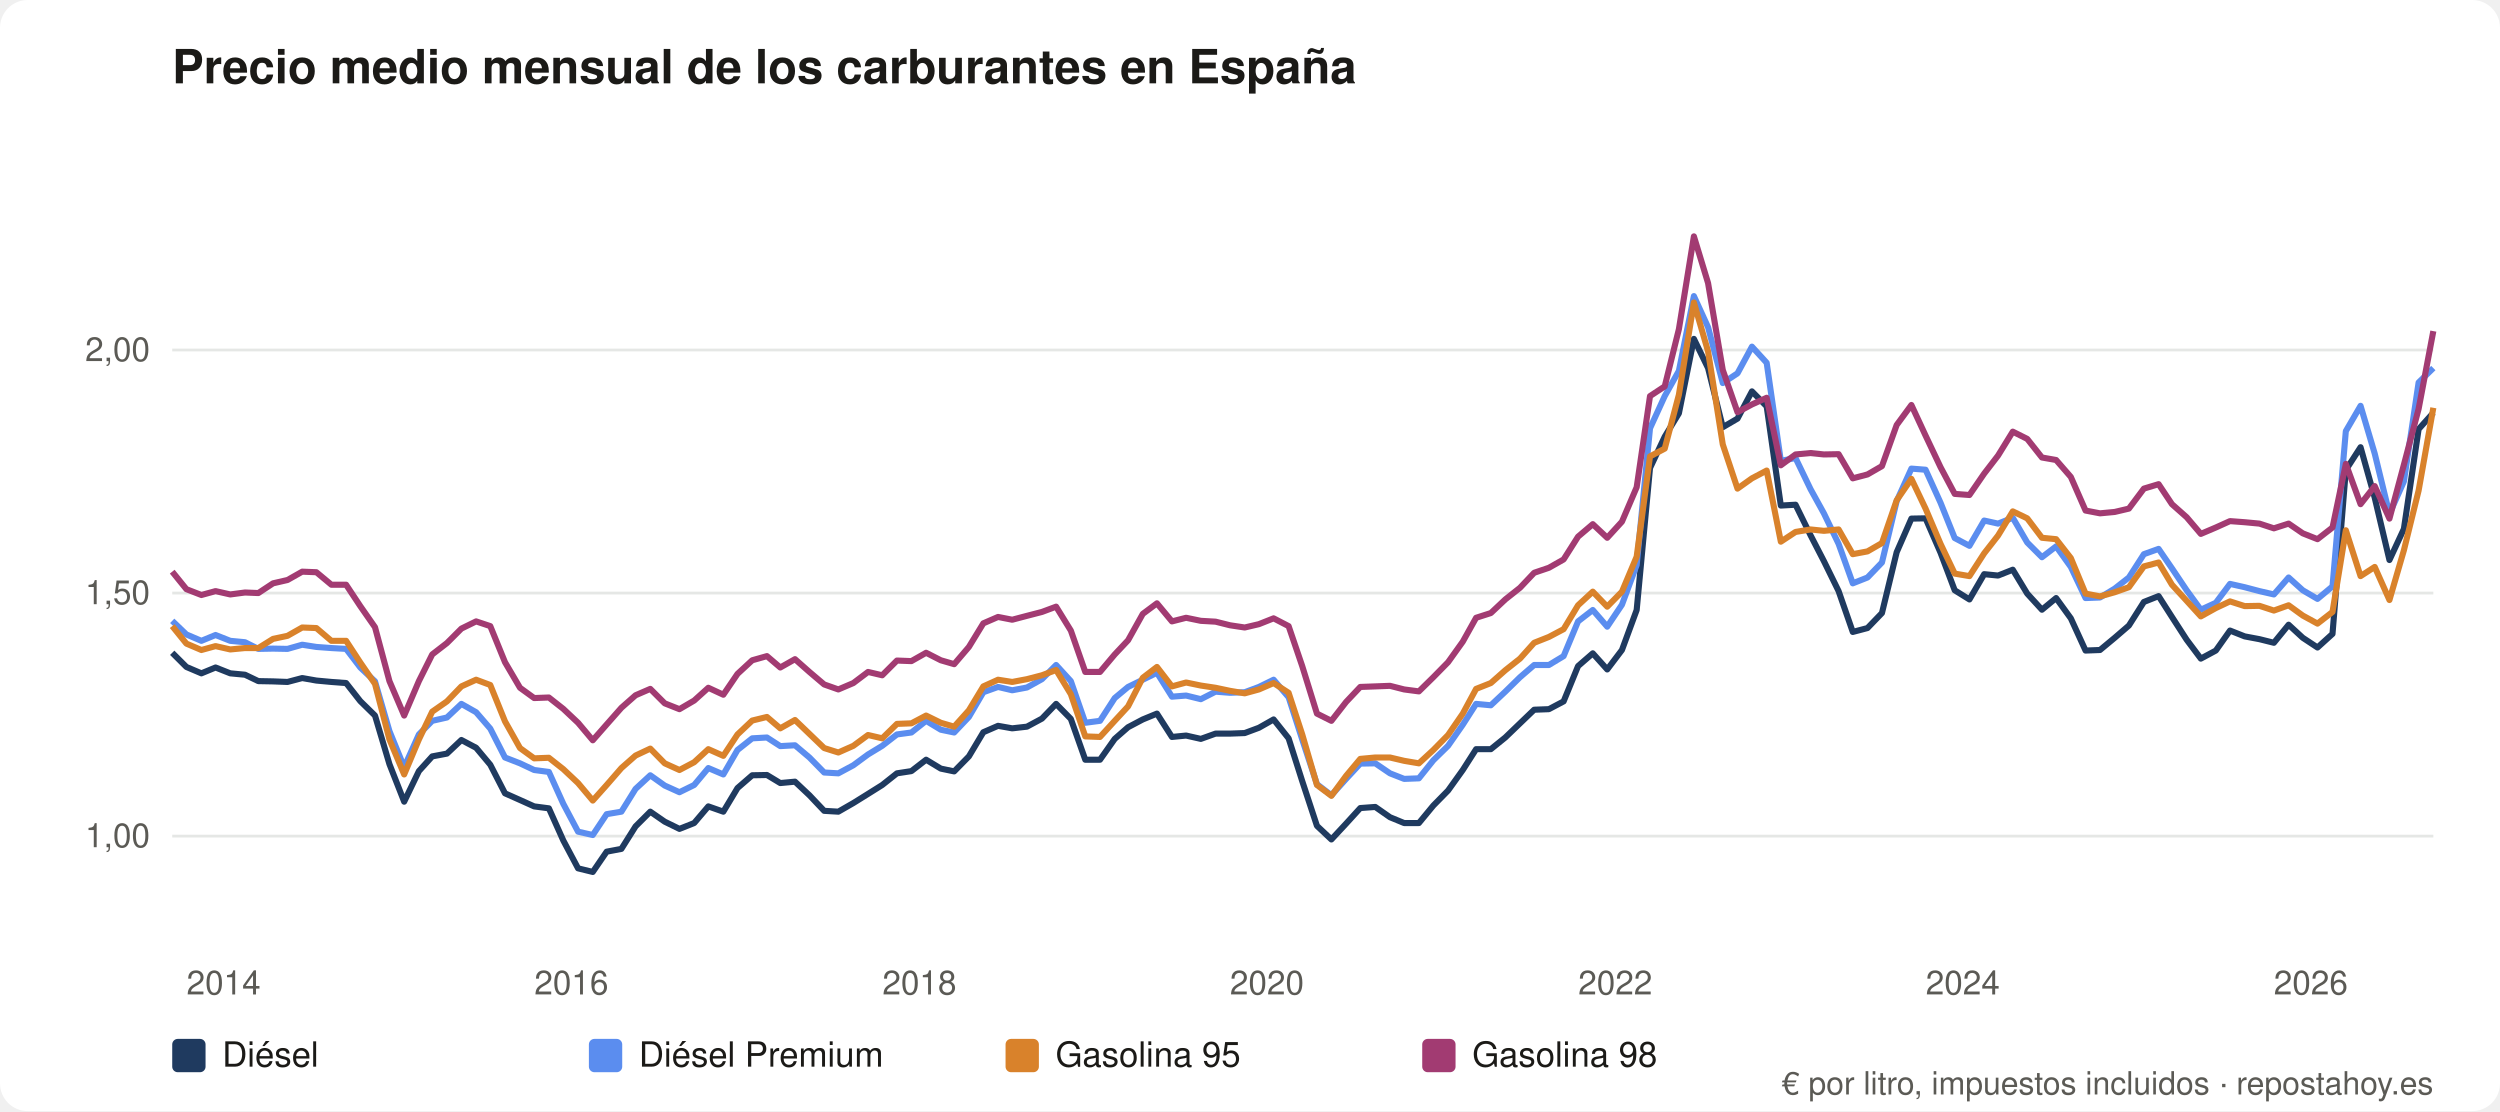
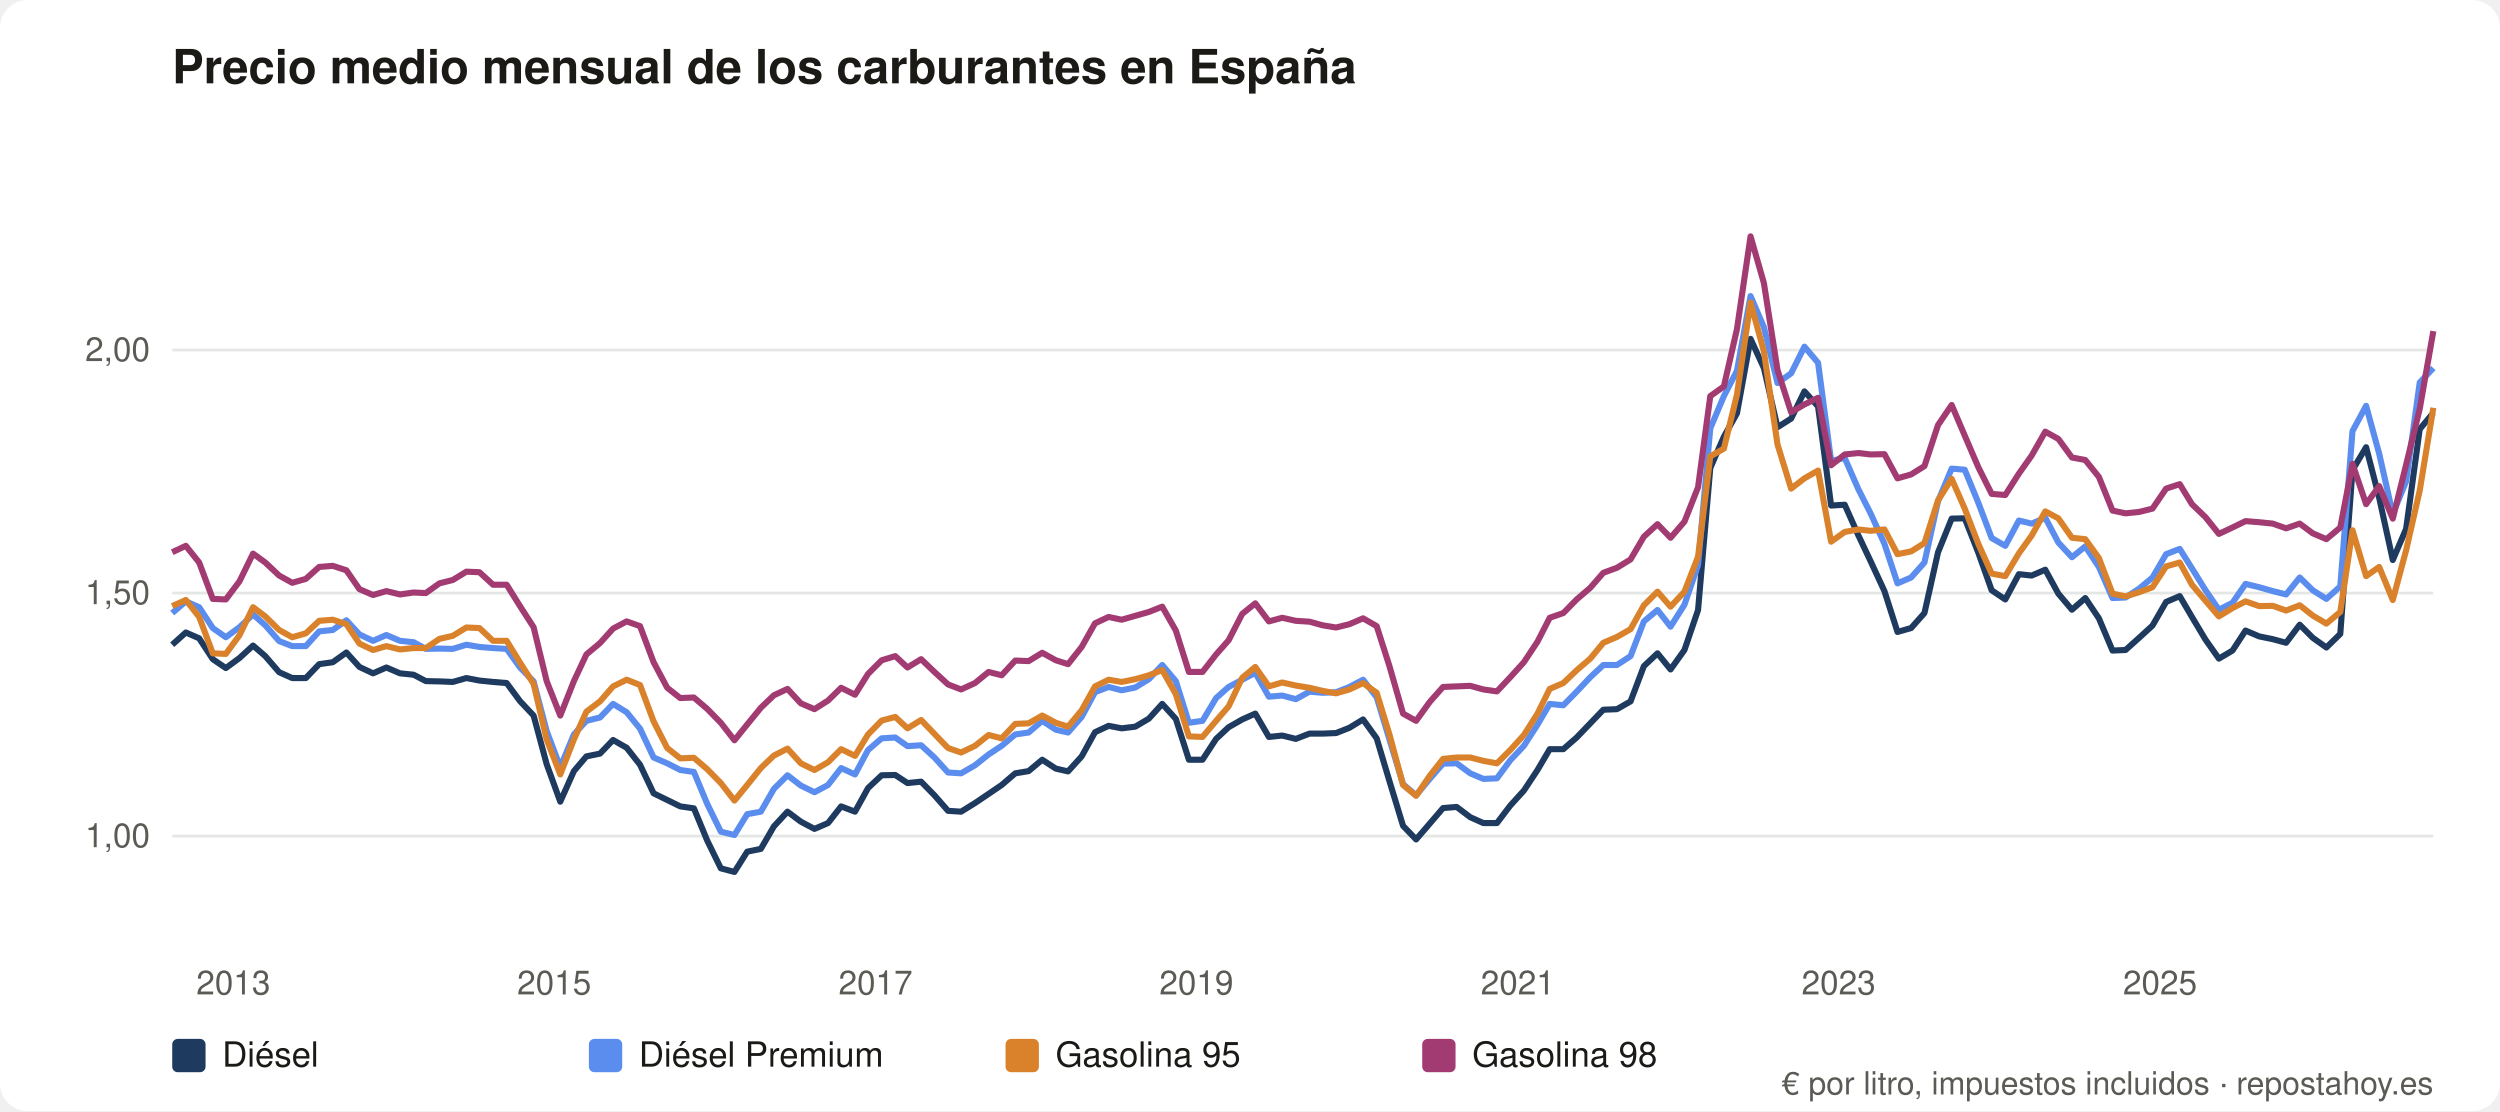
<svg xmlns="http://www.w3.org/2000/svg" viewBox="0 0 900 400" role="img" aria-label="Precio medio mensual de los carburantes en España" font-family="system-ui,Segoe UI,Helvetica,Arial,sans-serif">
  <rect width="900" height="400" rx="10" fill="#ffffff" />
  <text x="62" y="30" font-size="17" font-weight="600" fill="#1b1a17">Precio medio mensual de los carburantes en España</text>
  <line x1="62" y1="301.0" x2="876" y2="301.0" stroke="#e5e7e5" />
  <text x="54" y="305.0" font-size="12" fill="#5b5a55" text-anchor="end">1,00</text>
  <line x1="62" y1="213.5" x2="876" y2="213.5" stroke="#e5e7e5" />
  <text x="54" y="217.5" font-size="12" fill="#5b5a55" text-anchor="end">1,50</text>
  <line x1="62" y1="126.0" x2="876" y2="126.0" stroke="#e5e7e5" />
  <text x="54" y="130.0" font-size="12" fill="#5b5a55" text-anchor="end">2,00</text>
-   <text x="80.5" y="358" font-size="12" fill="#5b5a55" text-anchor="middle">2014</text>
-   <text x="205.7" y="358" font-size="12" fill="#5b5a55" text-anchor="middle">2016</text>
-   <text x="331.0" y="358" font-size="12" fill="#5b5a55" text-anchor="middle">2018</text>
-   <text x="456.1" y="358" font-size="12" fill="#5b5a55" text-anchor="middle">2020</text>
-   <text x="581.5" y="358" font-size="12" fill="#5b5a55" text-anchor="middle">2022</text>
-   <text x="706.6" y="358" font-size="12" fill="#5b5a55" text-anchor="middle">2024</text>
-   <text x="831.9" y="358" font-size="12" fill="#5b5a55" text-anchor="middle">2026</text>
-   <polyline fill="none" stroke="#1f3a5f" stroke-width="2.2" stroke-linejoin="round" points="62.0,235.0 67.1,240.1 72.5,242.4 77.6,240.3 82.9,242.4 88.2,242.9 93.0,245.2 98.3,245.3 103.5,245.5 108.8,244.1 113.9,245.0 119.3,245.5 124.6,245.9 129.7,252.4 135.0,257.6 140.2,275.1 145.5,288.6 150.8,277.6 155.6,272.3 160.9,271.3 166.1,266.4 171.4,269.2 176.5,275.3 181.8,285.6 187.2,288.0 192.3,290.3 197.6,291.0 202.8,302.6 208.1,312.6 213.4,313.9 218.4,306.6 223.7,305.6 228.8,297.5 234.1,292.2 239.3,295.8 244.6,298.4 249.9,296.3 255.0,290.3 260.4,292.2 265.5,283.7 270.8,279.1 276.1,279.0 280.9,281.9 286.2,281.4 291.4,286.3 296.7,291.9 301.8,292.2 307.2,289.1 312.5,285.8 317.6,282.6 322.9,278.4 328.1,277.6 333.4,273.5 338.7,276.7 343.5,277.7 348.8,272.3 354.0,263.6 359.3,261.3 364.4,262.2 369.7,261.6 375.1,258.7 380.2,253.4 385.5,258.8 390.7,273.5 396.0,273.5 401.3,266.0 406.1,261.8 411.4,259.0 416.5,256.9 421.9,265.3 427.0,264.8 432.3,266.0 437.6,264.1 442.8,264.1 448.1,263.9 453.2,262.0 458.5,259.0 463.9,265.8 468.8,281.2 474.1,297.3 479.3,302.2 484.6,296.5 489.7,290.9 495.1,290.5 500.4,294.2 505.5,296.3 510.8,296.3 516.0,290.0 521.3,284.6 526.6,277.2 531.4,269.7 536.7,269.7 541.9,265.5 547.2,260.4 552.3,255.5 557.6,255.3 562.9,252.5 568.1,239.8 573.4,235.2 578.6,241.0 583.9,234.0 589.2,219.6 594.0,168.5 599.3,157.2 604.4,148.8 609.8,122.0 614.9,132.5 620.2,153.8 625.5,150.7 630.7,140.9 636.0,146.3 641.1,182.0 646.4,181.7 651.8,192.7 656.6,202.0 661.9,212.8 667.0,227.5 672.3,226.1 677.5,220.7 682.8,198.8 688.1,186.7 693.2,186.6 698.6,199.0 703.7,212.5 709.0,215.8 714.3,206.7 719.3,207.2 724.6,205.1 729.8,213.7 735.1,219.5 740.2,215.3 745.5,222.6 750.8,234.2 756.0,234.0 761.3,229.6 766.4,225.2 771.8,216.7 777.1,214.6 781.9,222.1 787.2,230.3 792.3,237.1 797.7,234.2 802.8,227.0 808.1,229.1 813.4,230.1 818.6,231.4 823.9,224.9 829.0,229.6 834.3,233.1 839.7,228.2 844.5,169.2 849.8,161.0 854.9,179.2 860.2,201.6 865.4,190.4 870.7,154.5 876.0,148.6" />
+   <text x="84.0" y="358" font-size="12" fill="#5b5a55" text-anchor="middle">2013</text>
+   <text x="199.5" y="358" font-size="12" fill="#5b5a55" text-anchor="middle">2015</text>
+   <text x="315.2" y="358" font-size="12" fill="#5b5a55" text-anchor="middle">2017</text>
+   <text x="430.7" y="358" font-size="12" fill="#5b5a55" text-anchor="middle">2019</text>
+   <text x="546.4" y="358" font-size="12" fill="#5b5a55" text-anchor="middle">2021</text>
+   <text x="661.9" y="358" font-size="12" fill="#5b5a55" text-anchor="middle">2023</text>
+   <text x="777.6" y="358" font-size="12" fill="#5b5a55" text-anchor="middle">2025</text>
+   <polyline fill="none" stroke="#1f3a5f" stroke-width="2.2" stroke-linejoin="round" points="62.0,232.1 66.9,227.7 71.7,229.8 76.6,237.3 81.3,240.5 86.2,236.9 91.1,232.4 95.5,236.2 100.5,242.0 105.2,244.1 110.1,244.1 114.9,239.1 119.8,238.4 124.7,234.9 129.4,240.1 134.3,242.4 139.1,240.3 144.0,242.4 148.9,242.9 153.3,245.2 158.2,245.3 163.0,245.5 167.9,244.1 172.6,245.0 177.5,245.5 182.4,245.9 187.2,252.4 192.1,257.6 196.8,275.1 201.7,288.6 206.6,277.6 211.1,272.3 216.0,271.3 220.7,266.4 225.6,269.2 230.4,275.3 235.3,285.6 240.2,288.0 244.9,290.3 249.8,291.0 254.6,302.6 259.5,312.6 264.4,313.9 269.0,306.6 273.9,305.6 278.6,297.5 283.5,292.2 288.3,295.8 293.2,298.4 298.1,296.3 302.8,290.3 307.8,292.2 312.5,283.7 317.4,279.1 322.3,279.0 326.7,281.9 331.6,281.4 336.4,286.3 341.3,291.9 346.0,292.2 351.0,289.1 355.9,285.8 360.6,282.6 365.5,278.4 370.3,277.6 375.2,273.5 380.1,276.7 384.5,277.7 389.4,272.3 394.2,263.6 399.1,261.3 403.8,262.2 408.7,261.6 413.6,258.7 418.4,253.4 423.3,258.8 428.0,273.5 432.9,273.5 437.8,266.0 442.3,261.8 447.2,259.0 451.9,256.9 456.8,265.3 461.6,264.8 466.5,266.0 471.4,264.1 476.1,264.1 481.0,263.9 485.8,262.0 490.7,259.0 495.6,265.8 500.2,281.2 505.1,297.3 509.8,302.2 514.7,296.5 519.5,290.9 524.4,290.5 529.3,294.2 534.0,296.3 538.9,296.3 543.7,290.0 548.6,284.6 553.5,277.2 557.9,269.7 562.8,269.7 567.6,265.5 572.5,260.4 577.2,255.5 582.1,255.3 587.0,252.5 591.8,239.8 596.7,235.2 601.4,241.0 606.4,234.0 611.3,219.6 615.7,168.5 620.6,157.2 625.3,148.8 630.2,122.0 635.0,132.5 639.9,153.8 644.8,150.7 649.6,140.9 654.5,146.3 659.2,182.0 664.1,181.7 669.0,192.7 673.4,202.0 678.4,212.8 683.1,227.5 688.0,226.1 692.8,220.7 697.7,198.8 702.6,186.7 707.3,186.6 712.2,199.0 717.0,212.5 721.9,215.8 726.8,206.7 731.4,207.2 736.3,205.1 741.0,213.7 745.9,219.5 750.7,215.3 755.6,222.6 760.5,234.2 765.2,234.0 770.1,229.6 774.9,225.2 779.8,216.7 784.7,214.6 789.1,222.1 794.0,230.3 798.8,237.1 803.7,234.2 808.4,227.0 813.3,229.1 818.2,230.1 823.0,231.4 827.9,224.9 832.6,229.6 837.5,233.1 842.5,228.2 846.9,169.2 851.8,161.0 856.5,179.2 861.4,201.6 866.2,190.4 871.1,154.5 876.0,148.6" />
  <rect x="62" y="374" width="12" height="12" rx="2" fill="#1f3a5f" />
  <text x="80" y="384" font-size="12.5" fill="#1b1a17">Diésel</text>
-   <polyline fill="none" stroke="#5b8def" stroke-width="2.2" stroke-linejoin="round" points="62.0,223.5 67.1,228.4 72.5,230.7 77.6,228.6 82.9,230.7 88.2,231.2 93.0,233.6 98.3,233.5 103.5,233.6 108.8,232.1 113.9,232.9 119.3,233.3 124.6,233.6 129.7,240.3 135.0,245.3 140.2,263.2 145.5,276.2 150.8,264.4 155.6,259.5 160.9,258.3 166.1,253.4 171.4,256.4 176.5,262.3 181.8,272.7 187.2,274.8 192.3,277.2 197.6,277.9 202.8,289.4 208.1,299.4 213.4,300.6 218.4,293.1 223.7,292.2 228.8,284.0 234.1,279.1 239.3,282.8 244.6,285.2 249.9,282.6 255.0,276.5 260.4,278.8 265.5,270.0 270.8,265.8 276.1,265.5 280.9,268.6 286.2,268.3 291.4,272.7 296.7,278.1 301.8,278.4 307.2,275.5 312.5,271.6 317.6,268.5 322.9,264.4 328.1,263.7 333.4,259.5 338.7,262.7 343.5,263.7 348.8,258.1 354.0,249.2 359.3,247.3 364.4,248.5 369.7,247.5 375.1,244.5 380.2,239.4 385.5,245.2 390.7,260.2 396.0,259.5 401.3,251.3 406.1,247.3 411.4,244.7 416.5,242.2 421.9,250.8 427.0,250.4 432.3,251.7 437.6,249.0 442.8,249.4 448.1,249.2 453.2,247.3 458.5,244.7 463.9,251.0 468.8,266.2 474.1,282.3 479.3,286.3 484.6,280.4 489.7,274.9 495.1,274.8 500.4,278.4 505.5,280.4 510.8,280.2 516.0,273.7 521.3,268.5 526.6,260.9 531.4,253.4 536.7,253.9 541.9,249.0 547.2,243.8 552.3,239.4 557.6,239.4 562.9,236.2 568.1,223.7 573.4,219.6 578.6,225.6 583.9,217.7 589.2,203.4 594.0,154.2 599.3,142.6 604.4,133.5 609.8,106.6 614.9,117.8 620.2,137.9 625.5,134.4 630.7,124.8 636.0,130.6 641.1,165.9 646.4,164.9 651.8,176.1 656.6,184.8 661.9,195.8 667.0,210.0 672.3,207.9 677.5,202.5 682.8,180.4 688.1,168.7 693.2,169.1 698.6,181.0 703.7,193.7 709.0,196.5 714.3,187.4 719.3,188.5 724.6,186.4 729.8,195.3 735.1,200.6 740.2,196.7 745.5,204.1 750.8,215.3 756.0,215.1 761.3,211.9 766.4,207.9 771.8,199.5 777.1,197.6 781.9,204.6 787.2,212.5 792.3,219.5 797.7,217.0 802.8,210.2 808.1,211.4 813.4,212.8 818.6,214.0 823.9,207.9 829.0,212.5 834.3,215.6 839.7,211.1 844.5,155.2 849.8,146.1 854.9,163.3 860.2,185.0 865.4,173.3 870.7,137.7 876.0,132.5" />
+   <polyline fill="none" stroke="#5b8def" stroke-width="2.2" stroke-linejoin="round" points="62.0,220.7 66.9,216.5 71.7,218.6 76.6,226.1 81.3,229.4 86.2,225.8 91.1,221.2 95.5,225.1 100.5,230.8 105.2,232.6 110.1,232.6 114.9,227.3 119.8,226.8 124.7,223.3 129.4,228.4 134.3,230.7 139.1,228.6 144.0,230.7 148.9,231.2 153.3,233.6 158.2,233.5 163.0,233.6 167.9,232.1 172.6,232.9 177.5,233.3 182.4,233.6 187.2,240.3 192.1,245.3 196.8,263.2 201.7,276.2 206.6,264.4 211.1,259.5 216.0,258.3 220.7,253.4 225.6,256.4 230.4,262.3 235.3,272.7 240.2,274.8 244.9,277.2 249.8,277.9 254.6,289.4 259.5,299.4 264.4,300.6 269.0,293.1 273.9,292.2 278.6,284.0 283.5,279.1 288.3,282.8 293.2,285.2 298.1,282.6 302.8,276.5 307.8,278.8 312.5,270.0 317.4,265.8 322.3,265.5 326.7,268.6 331.6,268.3 336.4,272.7 341.3,278.1 346.0,278.4 351.0,275.5 355.9,271.6 360.6,268.5 365.5,264.4 370.3,263.7 375.2,259.5 380.1,262.7 384.5,263.7 389.4,258.1 394.2,249.2 399.1,247.3 403.8,248.5 408.7,247.5 413.6,244.5 418.4,239.4 423.3,245.2 428.0,260.2 432.9,259.5 437.8,251.3 442.3,247.3 447.2,244.7 451.9,242.2 456.8,250.8 461.6,250.4 466.5,251.7 471.4,249.0 476.1,249.4 481.0,249.2 485.8,247.3 490.7,244.7 495.6,251.0 500.2,266.2 505.1,282.3 509.8,286.3 514.7,280.4 519.5,274.9 524.4,274.8 529.3,278.4 534.0,280.4 538.9,280.2 543.7,273.7 548.6,268.5 553.5,260.9 557.9,253.4 562.8,253.9 567.6,249.0 572.5,243.8 577.2,239.4 582.1,239.4 587.0,236.2 591.8,223.7 596.7,219.6 601.4,225.6 606.4,217.7 611.3,203.4 615.7,154.2 620.6,142.6 625.3,133.5 630.2,106.6 635.0,117.8 639.9,137.9 644.8,134.4 649.6,124.8 654.5,130.6 659.2,165.9 664.1,164.9 669.0,176.1 673.4,184.8 678.4,195.8 683.1,210.0 688.0,207.9 692.8,202.5 697.7,180.4 702.6,168.7 707.3,169.1 712.2,181.0 717.0,193.7 721.9,196.5 726.8,187.4 731.4,188.5 736.3,186.4 741.0,195.3 745.9,200.6 750.7,196.7 755.6,204.1 760.5,215.3 765.2,215.1 770.1,211.9 774.9,207.9 779.8,199.5 784.7,197.6 789.1,204.6 794.0,212.5 798.8,219.5 803.7,217.0 808.4,210.2 813.3,211.4 818.2,212.8 823.0,214.0 827.9,207.9 832.6,212.5 837.5,215.6 842.5,211.1 846.9,155.2 851.8,146.1 856.5,163.3 861.4,185.0 866.2,173.3 871.1,137.7 876.0,132.5" />
  <rect x="212" y="374" width="12" height="12" rx="2" fill="#5b8def" />
  <text x="230" y="384" font-size="12.5" fill="#1b1a17">Diésel Premium</text>
-   <polyline fill="none" stroke="#d9822b" stroke-width="2.2" stroke-linejoin="round" points="62.0,225.4 67.1,231.7 72.5,234.0 77.6,232.6 82.9,233.8 88.2,233.3 93.0,233.3 98.3,230.0 103.5,228.9 108.8,225.9 113.9,226.1 119.3,230.7 124.6,230.7 129.7,238.5 135.0,246.2 140.2,266.2 145.5,278.8 150.8,266.2 155.6,256.2 160.9,252.5 166.1,247.1 171.4,244.7 176.5,246.6 181.8,259.7 187.2,269.3 192.3,273.0 197.6,272.8 202.8,276.9 208.1,281.9 213.4,288.2 218.4,282.6 223.7,276.5 228.8,272.0 234.1,269.5 239.3,274.8 244.6,277.2 249.9,274.4 255.0,269.7 260.4,272.1 265.5,264.4 270.8,259.4 276.1,258.1 280.9,262.2 286.2,259.2 291.4,264.2 296.7,269.3 301.8,270.9 307.2,268.5 312.5,264.6 317.6,265.8 322.9,260.6 328.1,260.4 333.4,257.6 338.7,260.2 343.5,261.6 348.8,255.7 354.0,247.1 359.3,244.7 364.4,245.5 369.7,244.5 375.1,243.1 380.2,241.2 385.5,249.9 390.7,265.1 396.0,265.3 401.3,259.5 406.1,254.3 411.4,244.0 416.5,240.1 421.9,247.1 427.0,245.7 432.3,246.8 437.6,247.6 442.8,248.7 448.1,249.6 453.2,248.2 458.5,245.9 463.9,249.4 468.8,264.4 474.1,282.6 479.3,286.5 484.6,279.3 489.7,273.2 495.1,272.7 500.4,272.7 505.5,273.9 510.8,274.8 516.0,270.0 521.3,264.6 526.6,256.9 531.4,248.0 536.7,245.9 541.9,241.3 547.2,237.1 552.3,231.4 557.6,229.3 562.9,226.5 568.1,217.9 573.4,213.0 578.6,218.4 583.9,213.0 589.2,200.4 594.0,164.3 599.3,161.5 604.4,142.1 609.8,108.9 614.9,126.5 620.2,160.0 625.5,175.9 630.7,172.2 636.0,169.4 641.1,195.0 646.4,191.5 651.8,190.6 656.6,191.1 661.9,190.6 667.0,199.5 672.3,198.5 677.5,195.5 682.8,180.1 688.1,172.4 693.2,183.1 698.6,195.8 703.7,206.5 709.0,207.4 714.3,199.2 719.3,192.8 724.6,184.1 729.8,186.6 735.1,193.6 740.2,194.1 745.5,200.9 750.8,213.7 756.0,214.7 761.3,213.2 766.4,211.4 771.8,203.9 777.1,202.5 781.9,210.5 787.2,216.3 792.3,221.9 797.7,218.9 802.8,216.5 808.1,218.2 813.4,218.1 818.6,219.8 823.9,217.9 829.0,221.6 834.3,224.5 839.7,220.3 844.5,190.9 849.8,207.4 854.9,204.1 860.2,216.0 865.4,198.1 870.7,176.6 876.0,146.8" />
+   <polyline fill="none" stroke="#d9822b" stroke-width="2.2" stroke-linejoin="round" points="62.0,218.2 66.9,216.0 71.7,222.1 76.6,235.2 81.3,235.4 86.2,228.7 91.1,218.6 95.5,221.9 100.5,226.8 105.2,229.4 110.1,228.0 114.9,223.5 119.8,223.1 124.7,224.7 129.4,231.7 134.3,234.0 139.1,232.6 144.0,233.8 148.9,233.3 153.3,233.3 158.2,230.0 163.0,228.9 167.9,225.9 172.6,226.1 177.5,230.7 182.4,230.7 187.2,238.5 192.1,246.2 196.8,266.2 201.7,278.8 206.6,266.2 211.1,256.2 216.0,252.5 220.7,247.1 225.6,244.7 230.4,246.6 235.3,259.7 240.2,269.3 244.9,273.0 249.8,272.8 254.6,276.9 259.5,281.9 264.4,288.2 269.0,282.6 273.9,276.5 278.6,272.0 283.5,269.5 288.3,274.8 293.2,277.2 298.1,274.4 302.8,269.7 307.8,272.1 312.5,264.4 317.4,259.4 322.3,258.1 326.7,262.2 331.6,259.2 336.4,264.2 341.3,269.3 346.0,270.9 351.0,268.5 355.9,264.6 360.6,265.8 365.5,260.6 370.3,260.4 375.2,257.6 380.1,260.2 384.5,261.6 389.4,255.7 394.2,247.1 399.1,244.7 403.8,245.5 408.7,244.5 413.6,243.1 418.4,241.2 423.3,249.9 428.0,265.1 432.9,265.3 437.8,259.5 442.3,254.3 447.2,244.0 451.9,240.1 456.8,247.1 461.6,245.7 466.5,246.8 471.4,247.6 476.1,248.7 481.0,249.6 485.8,248.2 490.7,245.9 495.6,249.4 500.2,264.4 505.1,282.6 509.8,286.5 514.7,279.3 519.5,273.2 524.4,272.7 529.3,272.7 534.0,273.9 538.9,274.8 543.7,270.0 548.6,264.6 553.5,256.9 557.9,248.0 562.8,245.9 567.6,241.3 572.5,237.1 577.2,231.4 582.1,229.3 587.0,226.5 591.8,217.9 596.7,213.0 601.4,218.4 606.4,213.0 611.3,200.4 615.7,164.3 620.6,161.5 625.3,142.1 630.2,108.9 635.0,126.5 639.9,160.0 644.8,175.9 649.6,172.2 654.5,169.4 659.2,195.0 664.1,191.5 669.0,190.6 673.4,191.1 678.4,190.6 683.1,199.5 688.0,198.5 692.8,195.5 697.7,180.1 702.6,172.4 707.3,183.1 712.2,195.8 717.0,206.5 721.9,207.4 726.8,199.2 731.4,192.8 736.3,184.1 741.0,186.6 745.9,193.6 750.7,194.1 755.6,200.9 760.5,213.7 765.2,214.7 770.1,213.2 774.9,211.4 779.8,203.9 784.7,202.5 789.1,210.5 794.0,216.3 798.8,221.9 803.7,218.9 808.4,216.5 813.3,218.2 818.2,218.1 823.0,219.8 827.9,217.9 832.6,221.6 837.5,224.5 842.5,220.3 846.9,190.9 851.8,207.4 856.5,204.1 861.4,216.0 866.2,198.1 871.1,176.6 876.0,146.8" />
  <rect x="362" y="374" width="12" height="12" rx="2" fill="#d9822b" />
  <text x="380" y="384" font-size="12.5" fill="#1b1a17">Gasolina 95</text>
-   <polyline fill="none" stroke="#a23b72" stroke-width="2.2" stroke-linejoin="round" points="62.0,205.8 67.1,212.1 72.5,214.2 77.6,212.8 82.9,214.0 88.2,213.3 93.0,213.5 98.3,210.0 103.5,208.8 108.8,205.8 113.9,206.0 119.3,210.5 124.6,210.5 129.7,218.2 135.0,225.8 140.2,245.2 145.5,257.6 150.8,245.2 155.6,235.6 160.9,231.5 166.1,226.3 171.4,223.7 176.5,225.4 181.8,238.4 187.2,247.6 192.3,251.3 197.6,251.1 202.8,255.2 208.1,260.2 213.4,266.5 218.4,260.8 223.7,254.8 228.8,250.3 234.1,248.0 239.3,253.2 244.6,255.3 249.9,252.2 255.0,247.6 260.4,250.1 265.5,242.6 270.8,237.7 276.1,236.2 280.9,240.3 286.2,237.3 291.4,241.9 296.7,246.4 301.8,248.2 307.2,245.9 312.5,241.9 317.6,243.1 322.9,237.8 328.1,238.0 333.4,235.0 338.7,237.7 343.5,239.1 348.8,232.9 354.0,224.4 359.3,222.1 364.4,223.1 369.7,221.7 375.1,220.3 380.2,218.4 385.5,227.0 390.7,241.9 396.0,241.9 401.3,235.6 406.1,230.5 411.4,221.0 416.5,217.2 421.9,223.7 427.0,222.4 432.3,223.5 437.6,223.8 442.8,225.1 448.1,225.9 453.2,224.7 458.5,222.6 463.9,225.4 468.8,239.8 474.1,256.9 479.3,259.5 484.6,252.7 489.7,247.3 495.1,247.1 500.4,246.9 505.5,248.2 510.8,248.9 516.0,243.8 521.3,238.4 526.6,231.0 531.4,222.4 536.7,220.7 541.9,215.8 547.2,211.6 552.3,206.2 557.6,204.4 562.9,201.4 568.1,193.2 573.4,188.7 578.6,193.6 583.9,187.8 589.2,175.4 594.0,142.6 599.3,139.1 604.4,118.5 609.8,85.1 614.9,101.9 620.2,133.2 625.5,148.4 630.7,145.6 636.0,143.2 641.1,167.5 646.4,163.6 651.8,163.1 656.6,163.6 661.9,163.5 667.0,172.2 672.3,170.8 677.5,167.8 682.8,153.0 688.1,145.8 693.2,156.8 698.6,168.2 703.7,177.8 709.0,178.2 714.3,170.5 719.3,164.0 724.6,155.4 729.8,158.0 735.1,164.7 740.2,165.6 745.5,171.7 750.8,183.8 756.0,184.8 761.3,184.3 766.4,183.1 771.8,175.9 777.1,174.3 781.9,181.5 787.2,186.2 792.3,192.2 797.7,189.9 802.8,187.6 808.1,188.0 813.4,188.5 818.6,190.2 823.9,188.5 829.0,192.0 834.3,194.1 839.7,189.9 844.5,167.0 849.8,181.5 854.9,175.0 860.2,186.7 865.4,167.3 870.7,147.2 876.0,119.2" />
+   <polyline fill="none" stroke="#a23b72" stroke-width="2.2" stroke-linejoin="round" points="62.0,198.8 66.9,196.5 71.7,202.5 76.6,215.6 81.3,215.8 86.2,209.3 91.1,199.3 95.5,202.5 100.5,207.2 105.2,209.8 110.1,208.4 114.9,204.1 119.8,203.7 124.7,205.3 129.4,212.1 134.3,214.2 139.1,212.8 144.0,214.0 148.9,213.3 153.3,213.5 158.2,210.0 163.0,208.8 167.9,205.8 172.6,206.0 177.5,210.5 182.4,210.5 187.2,218.2 192.1,225.8 196.8,245.2 201.7,257.6 206.6,245.2 211.1,235.6 216.0,231.5 220.7,226.3 225.6,223.7 230.4,225.4 235.3,238.4 240.2,247.6 244.9,251.3 249.8,251.1 254.6,255.2 259.5,260.2 264.4,266.5 269.0,260.8 273.9,254.8 278.6,250.3 283.5,248.0 288.3,253.2 293.2,255.3 298.1,252.2 302.8,247.6 307.8,250.1 312.5,242.6 317.4,237.7 322.3,236.2 326.7,240.3 331.6,237.3 336.4,241.9 341.3,246.4 346.0,248.2 351.0,245.9 355.9,241.9 360.6,243.1 365.5,237.8 370.3,238.0 375.2,235.0 380.1,237.7 384.5,239.1 389.4,232.9 394.2,224.4 399.1,222.1 403.8,223.1 408.7,221.7 413.6,220.3 418.4,218.4 423.3,227.0 428.0,241.9 432.9,241.9 437.8,235.6 442.3,230.5 447.2,221.0 451.9,217.2 456.8,223.7 461.6,222.4 466.5,223.5 471.4,223.8 476.1,225.1 481.0,225.9 485.8,224.7 490.7,222.6 495.6,225.4 500.2,239.8 505.1,256.9 509.8,259.5 514.7,252.7 519.5,247.3 524.4,247.1 529.3,246.9 534.0,248.2 538.9,248.9 543.7,243.8 548.6,238.4 553.5,231.0 557.9,222.4 562.8,220.7 567.6,215.8 572.5,211.6 577.2,206.2 582.1,204.4 587.0,201.4 591.8,193.2 596.7,188.7 601.4,193.6 606.4,187.8 611.3,175.4 615.7,142.6 620.6,139.1 625.3,118.5 630.2,85.1 635.0,101.9 639.9,133.2 644.8,148.4 649.6,145.6 654.5,143.2 659.2,167.5 664.1,163.6 669.0,163.1 673.4,163.6 678.4,163.5 683.1,172.2 688.0,170.8 692.8,167.8 697.7,153.0 702.6,145.8 707.3,156.8 712.2,168.2 717.0,177.8 721.9,178.2 726.8,170.5 731.4,164.0 736.3,155.4 741.0,158.0 745.9,164.7 750.7,165.6 755.6,171.7 760.5,183.8 765.2,184.8 770.1,184.3 774.9,183.1 779.8,175.9 784.7,174.3 789.1,181.5 794.0,186.2 798.8,192.2 803.7,189.9 808.4,187.6 813.3,188.0 818.2,188.5 823.0,190.2 827.9,188.5 832.6,192.0 837.5,194.1 842.5,189.9 846.9,167.0 851.8,181.5 856.5,175.0 861.4,186.7 866.2,167.3 871.1,147.2 876.0,119.2" />
  <rect x="512" y="374" width="12" height="12" rx="2" fill="#a23b72" />
  <text x="530" y="384" font-size="12.5" fill="#1b1a17">Gasolina 98</text>
  <text x="876" y="394" font-size="11.5" fill="#5b5a55" text-anchor="end">€ por litro, impuestos incluidos · repostahoy.es</text>
</svg>
